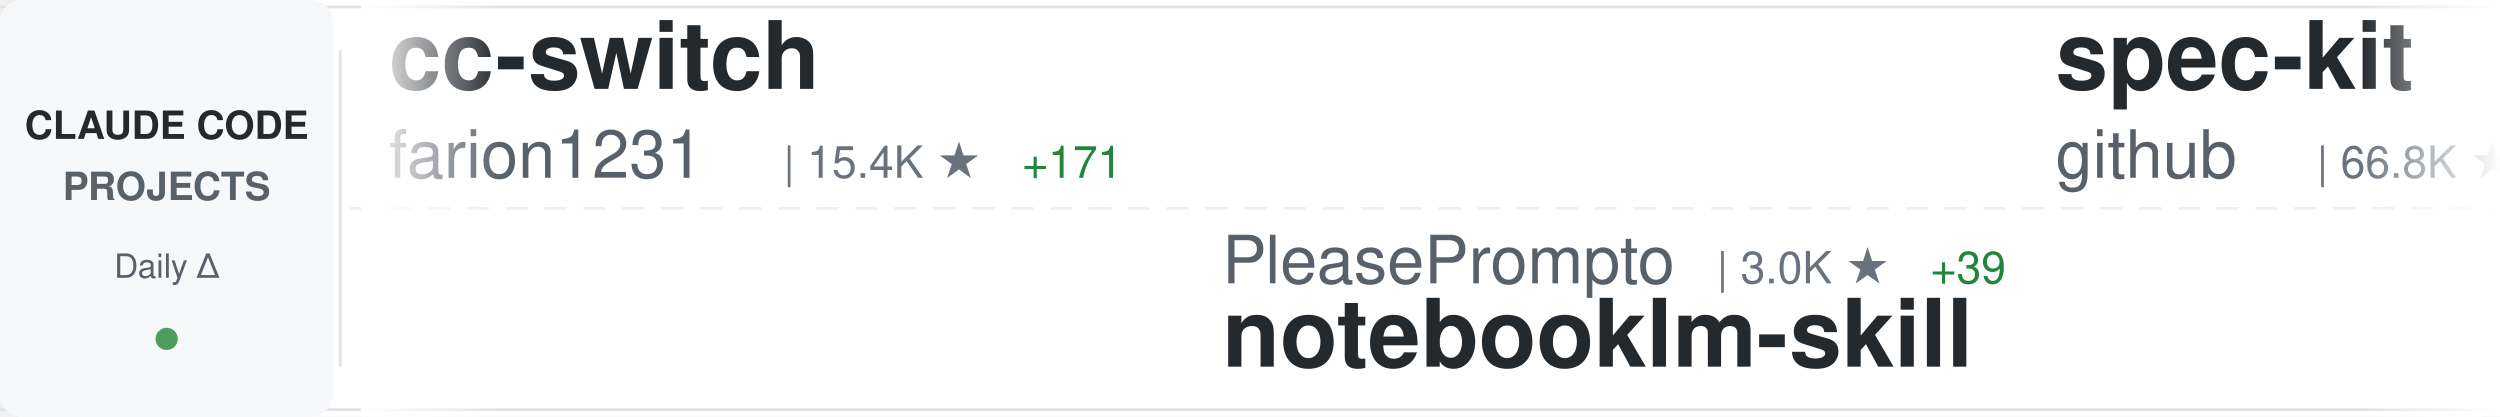
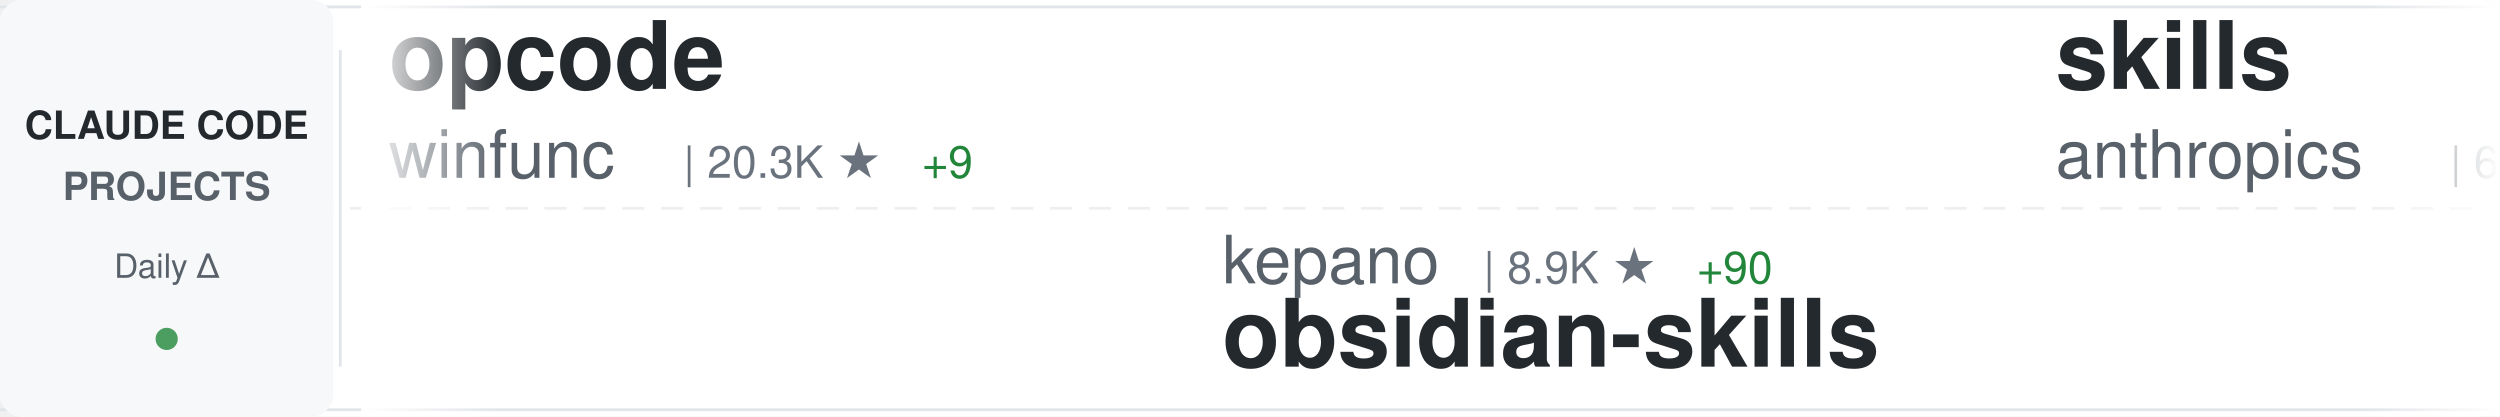
<svg xmlns="http://www.w3.org/2000/svg" width="900" height="150">
  <defs>
    <linearGradient id="awesomeLeftFade" x1="0%" y1="0%" x2="100%" y2="0%">
      <stop offset="0%" style="stop-color:#ffffff;stop-opacity:1" />
      <stop offset="100%" style="stop-color:#ffffff;stop-opacity:0" />
    </linearGradient>
    <linearGradient id="awesomeRightFade" x1="0%" y1="0%" x2="100%" y2="0%">
      <stop offset="0%" style="stop-color:#ffffff;stop-opacity:0" />
      <stop offset="100%" style="stop-color:#ffffff;stop-opacity:1" />
    </linearGradient>
  </defs>
  <rect width="900" height="150" fill="#ffffff" rx="8" />
  <rect x="0" y="2" width="900" height="1" fill="#e1e4e8" />
  <rect x="0" y="147" width="900" height="1" fill="#e1e4e8" />
  <line x1="0" y1="75" x2="900" y2="75" stroke="#e1e4e8" stroke-width="1" stroke-dasharray="8 6" opacity="0.6" />
  <rect x="0" y="0" width="120" height="150" fill="#f6f8fa" rx="8" />
  <text x="60" y="50" font-family="-apple-system, BlinkMacSystemFont, 'Segoe UI', Helvetica, Arial, sans-serif" font-size="14" font-weight="600" fill="#24292e" text-anchor="middle">CLAUDE CODE</text>
  <text x="60" y="72" font-family="-apple-system, BlinkMacSystemFont, 'Segoe UI', Helvetica, Arial, sans-serif" font-size="14" font-weight="600" fill="#586069" text-anchor="middle">PROJECTS</text>
  <text x="60" y="100" font-family="-apple-system, BlinkMacSystemFont, 'Segoe UI', Helvetica, Arial, sans-serif" font-size="12" font-weight="500" fill="#586069" text-anchor="middle">Daily Δ</text>
  <circle cx="60" cy="122" r="4" fill="#22863a" opacity="0.8" />
  <rect x="122" y="18" width="1" height="114" fill="#e1e4e8" />
  <clipPath id="awesomeTickerClip">
    <rect x="130" y="0" width="770" height="150" />
  </clipPath>
  <g clip-path="url(#awesomeTickerClip)">
    <g id="awesomeTickerItems">
      <animateTransform attributeName="transform" attributeType="XML" type="translate" from="0 0" to="-3000 0" dur="54s" repeatCount="indefinite" />
      <g transform="translate(0, 0)">
-         <text x="140" y="32" font-family="-apple-system, BlinkMacSystemFont, 'Segoe UI', Helvetica, Arial, sans-serif" font-size="34" font-weight="600" fill="#24292e">cc-switch</text>
-         <text x="140" y="64" font-family="-apple-system, BlinkMacSystemFont, 'Segoe UI', Helvetica, Arial, sans-serif" font-size="24" font-weight="400" fill="#586069">farion1231</text>
-         <text x="282" y="64" font-family="-apple-system, BlinkMacSystemFont, 'Segoe UI', Helvetica, Arial, sans-serif" font-size="16" font-weight="500" fill="#6a737d">| 15.4K ★</text>
-         <text x="368" y="64" font-family="-apple-system, BlinkMacSystemFont, 'Segoe UI', Helvetica, Arial, sans-serif" font-size="16" font-weight="500" fill="#22863a"> +171</text>
+         <text x="140" y="32" font-family="-apple-system, BlinkMacSystemFont, 'Segoe UI', Helvetica, Arial, sans-serif" font-size="34" font-weight="600" fill="#24292e">opcode</text>
+         <text x="140" y="64" font-family="-apple-system, BlinkMacSystemFont, 'Segoe UI', Helvetica, Arial, sans-serif" font-size="24" font-weight="400" fill="#586069">winfunc</text>
+         <text x="246" y="64" font-family="-apple-system, BlinkMacSystemFont, 'Segoe UI', Helvetica, Arial, sans-serif" font-size="16" font-weight="500" fill="#6a737d">| 20.3K ★</text>
+         <text x="332" y="64" font-family="-apple-system, BlinkMacSystemFont, 'Segoe UI', Helvetica, Arial, sans-serif" font-size="16" font-weight="500" fill="#22863a"> +9</text>
      </g>
      <g transform="translate(300, 0)">
-         <text x="140" y="102" font-family="-apple-system, BlinkMacSystemFont, 'Segoe UI', Helvetica, Arial, sans-serif" font-size="24" font-weight="400" fill="#586069">PleasePrompto</text>
-         <text x="318" y="102" font-family="-apple-system, BlinkMacSystemFont, 'Segoe UI', Helvetica, Arial, sans-serif" font-size="16" font-weight="500" fill="#6a737d">| 3.0K ★</text>
-         <text x="395" y="102" font-family="-apple-system, BlinkMacSystemFont, 'Segoe UI', Helvetica, Arial, sans-serif" font-size="16" font-weight="500" fill="#22863a"> +39</text>
-         <text x="140" y="132" font-family="-apple-system, BlinkMacSystemFont, 'Segoe UI', Helvetica, Arial, sans-serif" font-size="34" font-weight="600" fill="#24292e">notebooklm-skill</text>
+         <text x="140" y="102" font-family="-apple-system, BlinkMacSystemFont, 'Segoe UI', Helvetica, Arial, sans-serif" font-size="24" font-weight="400" fill="#586069">kepano</text>
+         <text x="234" y="102" font-family="-apple-system, BlinkMacSystemFont, 'Segoe UI', Helvetica, Arial, sans-serif" font-size="16" font-weight="500" fill="#6a737d">| 8.9K ★</text>
+         <text x="311" y="102" font-family="-apple-system, BlinkMacSystemFont, 'Segoe UI', Helvetica, Arial, sans-serif" font-size="16" font-weight="500" fill="#22863a"> +90</text>
+         <text x="140" y="132" font-family="-apple-system, BlinkMacSystemFont, 'Segoe UI', Helvetica, Arial, sans-serif" font-size="34" font-weight="600" fill="#24292e">obsidian-skills</text>
      </g>
      <g transform="translate(600, 0)">
-         <text x="140" y="32" font-family="-apple-system, BlinkMacSystemFont, 'Segoe UI', Helvetica, Arial, sans-serif" font-size="34" font-weight="600" fill="#24292e">spec-kit</text>
-         <text x="140" y="64" font-family="-apple-system, BlinkMacSystemFont, 'Segoe UI', Helvetica, Arial, sans-serif" font-size="24" font-weight="400" fill="#586069">github</text>
-         <text x="234" y="64" font-family="-apple-system, BlinkMacSystemFont, 'Segoe UI', Helvetica, Arial, sans-serif" font-size="16" font-weight="500" fill="#6a737d">| 66.8K ★</text>
-         <text x="320" y="64" font-family="-apple-system, BlinkMacSystemFont, 'Segoe UI', Helvetica, Arial, sans-serif" font-size="16" font-weight="500" fill="#22863a"> +222</text>
+         <text x="140" y="32" font-family="-apple-system, BlinkMacSystemFont, 'Segoe UI', Helvetica, Arial, sans-serif" font-size="34" font-weight="600" fill="#24292e">skills</text>
+         <text x="140" y="64" font-family="-apple-system, BlinkMacSystemFont, 'Segoe UI', Helvetica, Arial, sans-serif" font-size="24" font-weight="400" fill="#586069">anthropics</text>
+         <text x="282" y="64" font-family="-apple-system, BlinkMacSystemFont, 'Segoe UI', Helvetica, Arial, sans-serif" font-size="16" font-weight="500" fill="#6a737d">| 60.5K ★</text>
+         <text x="368" y="64" font-family="-apple-system, BlinkMacSystemFont, 'Segoe UI', Helvetica, Arial, sans-serif" font-size="16" font-weight="500" fill="#22863a"> +759</text>
      </g>
      <g transform="translate(900, 0)">
-         <text x="140" y="102" font-family="-apple-system, BlinkMacSystemFont, 'Segoe UI', Helvetica, Arial, sans-serif" font-size="24" font-weight="400" fill="#586069">browser-use</text>
-         <text x="294" y="102" font-family="-apple-system, BlinkMacSystemFont, 'Segoe UI', Helvetica, Arial, sans-serif" font-size="16" font-weight="500" fill="#6a737d">| 77.6K ★</text>
-         <text x="380" y="102" font-family="-apple-system, BlinkMacSystemFont, 'Segoe UI', Helvetica, Arial, sans-serif" font-size="16" font-weight="500" fill="#22863a"> +46</text>
-         <text x="140" y="132" font-family="-apple-system, BlinkMacSystemFont, 'Segoe UI', Helvetica, Arial, sans-serif" font-size="34" font-weight="600" fill="#24292e">browser-use</text>
+         <text x="140" y="102" font-family="-apple-system, BlinkMacSystemFont, 'Segoe UI', Helvetica, Arial, sans-serif" font-size="24" font-weight="400" fill="#586069">ericbuess</text>
+         <text x="270" y="102" font-family="-apple-system, BlinkMacSystemFont, 'Segoe UI', Helvetica, Arial, sans-serif" font-size="16" font-weight="500" fill="#6a737d">| 658 ★</text>
+         <text x="338" y="102" font-family="-apple-system, BlinkMacSystemFont, 'Segoe UI', Helvetica, Arial, sans-serif" font-size="16" font-weight="500" fill="#22863a"> +1</text>
+         <text x="140" y="132" font-family="-apple-system, BlinkMacSystemFont, 'Segoe UI', Helvetica, Arial, sans-serif" font-size="34" font-weight="600" fill="#24292e">claude-code-docs</text>
      </g>
      <g transform="translate(1200, 0)">
-         <text x="140" y="32" font-family="-apple-system, BlinkMacSystemFont, 'Segoe UI', Helvetica, Arial, sans-serif" font-size="34" font-weight="600" fill="#24292e">agents</text>
-         <text x="140" y="64" font-family="-apple-system, BlinkMacSystemFont, 'Segoe UI', Helvetica, Arial, sans-serif" font-size="24" font-weight="400" fill="#586069">wshobson</text>
-         <text x="258" y="64" font-family="-apple-system, BlinkMacSystemFont, 'Segoe UI', Helvetica, Arial, sans-serif" font-size="16" font-weight="500" fill="#6a737d">| 27.5K ★</text>
-         <text x="344" y="64" font-family="-apple-system, BlinkMacSystemFont, 'Segoe UI', Helvetica, Arial, sans-serif" font-size="16" font-weight="500" fill="#22863a"> +69</text>
+         <text x="140" y="32" font-family="-apple-system, BlinkMacSystemFont, 'Segoe UI', Helvetica, Arial, sans-serif" font-size="34" font-weight="600" fill="#24292e">learn-claude-code</text>
+         <text x="140" y="64" font-family="-apple-system, BlinkMacSystemFont, 'Segoe UI', Helvetica, Arial, sans-serif" font-size="24" font-weight="400" fill="#586069">shareAI-lab</text>
+         <text x="294" y="64" font-family="-apple-system, BlinkMacSystemFont, 'Segoe UI', Helvetica, Arial, sans-serif" font-size="16" font-weight="500" fill="#6a737d">| 16.0K ★</text>
+         <text x="380" y="64" font-family="-apple-system, BlinkMacSystemFont, 'Segoe UI', Helvetica, Arial, sans-serif" font-size="16" font-weight="500" fill="#22863a"> +55</text>
      </g>
      <g transform="translate(1500, 0)">
-         <text x="140" y="102" font-family="-apple-system, BlinkMacSystemFont, 'Segoe UI', Helvetica, Arial, sans-serif" font-size="24" font-weight="400" fill="#586069">lst97</text>
-         <text x="222" y="102" font-family="-apple-system, BlinkMacSystemFont, 'Segoe UI', Helvetica, Arial, sans-serif" font-size="16" font-weight="500" fill="#6a737d">| 1.4K ★</text>
-         <text x="299" y="102" font-family="-apple-system, BlinkMacSystemFont, 'Segoe UI', Helvetica, Arial, sans-serif" font-size="16" font-weight="500" fill="#22863a"> +4</text>
-         <text x="140" y="132" font-family="-apple-system, BlinkMacSystemFont, 'Segoe UI', Helvetica, Arial, sans-serif" font-size="34" font-weight="600" fill="#24292e">claude-code-sub-agents</text>
+         <text x="140" y="102" font-family="-apple-system, BlinkMacSystemFont, 'Segoe UI', Helvetica, Arial, sans-serif" font-size="24" font-weight="400" fill="#586069">opactorai</text>
+         <text x="270" y="102" font-family="-apple-system, BlinkMacSystemFont, 'Segoe UI', Helvetica, Arial, sans-serif" font-size="16" font-weight="500" fill="#6a737d">| 3.7K ★</text>
+         <text x="347" y="102" font-family="-apple-system, BlinkMacSystemFont, 'Segoe UI', Helvetica, Arial, sans-serif" font-size="16" font-weight="500" fill="#22863a"> +1</text>
+         <text x="140" y="132" font-family="-apple-system, BlinkMacSystemFont, 'Segoe UI', Helvetica, Arial, sans-serif" font-size="34" font-weight="600" fill="#24292e">Claudable</text>
      </g>
      <g transform="translate(1800, 0)">
-         <text x="140" y="32" font-family="-apple-system, BlinkMacSystemFont, 'Segoe UI', Helvetica, Arial, sans-serif" font-size="34" font-weight="600" fill="#24292e">claude-code-tresor</text>
-         <text x="140" y="64" font-family="-apple-system, BlinkMacSystemFont, 'Segoe UI', Helvetica, Arial, sans-serif" font-size="24" font-weight="400" fill="#586069">alirezarezvani</text>
-         <text x="330" y="64" font-family="-apple-system, BlinkMacSystemFont, 'Segoe UI', Helvetica, Arial, sans-serif" font-size="16" font-weight="500" fill="#6a737d">| 489 ★</text>
-         <text x="398" y="64" font-family="-apple-system, BlinkMacSystemFont, 'Segoe UI', Helvetica, Arial, sans-serif" font-size="16" font-weight="500" fill="#22863a"> +2</text>
+         <text x="140" y="32" font-family="-apple-system, BlinkMacSystemFont, 'Segoe UI', Helvetica, Arial, sans-serif" font-size="34" font-weight="600" fill="#24292e">claude-code-workflows</text>
+         <text x="140" y="64" font-family="-apple-system, BlinkMacSystemFont, 'Segoe UI', Helvetica, Arial, sans-serif" font-size="24" font-weight="400" fill="#586069">OneRedOak</text>
+         <text x="270" y="64" font-family="-apple-system, BlinkMacSystemFont, 'Segoe UI', Helvetica, Arial, sans-serif" font-size="16" font-weight="500" fill="#6a737d">| 3.6K ★</text>
+         <text x="347" y="64" font-family="-apple-system, BlinkMacSystemFont, 'Segoe UI', Helvetica, Arial, sans-serif" font-size="16" font-weight="500" fill="#22863a"> +4</text>
      </g>
      <g transform="translate(2100, 0)">
-         <text x="140" y="102" font-family="-apple-system, BlinkMacSystemFont, 'Segoe UI', Helvetica, Arial, sans-serif" font-size="24" font-weight="400" fill="#586069">EveryInc</text>
-         <text x="258" y="102" font-family="-apple-system, BlinkMacSystemFont, 'Segoe UI', Helvetica, Arial, sans-serif" font-size="16" font-weight="500" fill="#6a737d">| 7.0K ★</text>
-         <text x="335" y="102" font-family="-apple-system, BlinkMacSystemFont, 'Segoe UI', Helvetica, Arial, sans-serif" font-size="16" font-weight="500" fill="#22863a"> +81</text>
-         <text x="140" y="132" font-family="-apple-system, BlinkMacSystemFont, 'Segoe UI', Helvetica, Arial, sans-serif" font-size="34" font-weight="600" fill="#24292e">compound-engineering-plu...</text>
+         <text x="140" y="102" font-family="-apple-system, BlinkMacSystemFont, 'Segoe UI', Helvetica, Arial, sans-serif" font-size="24" font-weight="400" fill="#586069">musistudio</text>
+         <text x="282" y="102" font-family="-apple-system, BlinkMacSystemFont, 'Segoe UI', Helvetica, Arial, sans-serif" font-size="16" font-weight="500" fill="#6a737d">| 27.1K ★</text>
+         <text x="368" y="102" font-family="-apple-system, BlinkMacSystemFont, 'Segoe UI', Helvetica, Arial, sans-serif" font-size="16" font-weight="500" fill="#22863a"> +61</text>
+         <text x="140" y="132" font-family="-apple-system, BlinkMacSystemFont, 'Segoe UI', Helvetica, Arial, sans-serif" font-size="34" font-weight="600" fill="#24292e">claude-code-router</text>
      </g>
      <g transform="translate(2400, 0)">
-         <text x="140" y="32" font-family="-apple-system, BlinkMacSystemFont, 'Segoe UI', Helvetica, Arial, sans-serif" font-size="34" font-weight="600" fill="#24292e">context-engineering-intr...</text>
-         <text x="140" y="64" font-family="-apple-system, BlinkMacSystemFont, 'Segoe UI', Helvetica, Arial, sans-serif" font-size="24" font-weight="400" fill="#586069">coleam00</text>
-         <text x="258" y="64" font-family="-apple-system, BlinkMacSystemFont, 'Segoe UI', Helvetica, Arial, sans-serif" font-size="16" font-weight="500" fill="#6a737d">| 12.3K ★</text>
-         <text x="344" y="64" font-family="-apple-system, BlinkMacSystemFont, 'Segoe UI', Helvetica, Arial, sans-serif" font-size="16" font-weight="500" fill="#22863a"> +8</text>
+         <text x="140" y="32" font-family="-apple-system, BlinkMacSystemFont, 'Segoe UI', Helvetica, Arial, sans-serif" font-size="34" font-weight="600" fill="#24292e">claude-code-requirements...</text>
+         <text x="140" y="64" font-family="-apple-system, BlinkMacSystemFont, 'Segoe UI', Helvetica, Arial, sans-serif" font-size="24" font-weight="400" fill="#586069">rizethereum</text>
+         <text x="294" y="64" font-family="-apple-system, BlinkMacSystemFont, 'Segoe UI', Helvetica, Arial, sans-serif" font-size="16" font-weight="500" fill="#6a737d">| 1.7K ★</text>
+         <text x="371" y="64" font-family="-apple-system, BlinkMacSystemFont, 'Segoe UI', Helvetica, Arial, sans-serif" font-size="16" font-weight="500" fill="#22863a"> +1</text>
      </g>
      <g transform="translate(2700, 0)">
-         <text x="140" y="102" font-family="-apple-system, BlinkMacSystemFont, 'Segoe UI', Helvetica, Arial, sans-serif" font-size="24" font-weight="400" fill="#586069">nishimoto265</text>
-         <text x="306" y="102" font-family="-apple-system, BlinkMacSystemFont, 'Segoe UI', Helvetica, Arial, sans-serif" font-size="16" font-weight="500" fill="#6a737d">| 487 ★</text>
-         <text x="140" y="132" font-family="-apple-system, BlinkMacSystemFont, 'Segoe UI', Helvetica, Arial, sans-serif" font-size="34" font-weight="600" fill="#24292e">Claude-Code-Communicatio...</text>
+         <text x="140" y="102" font-family="-apple-system, BlinkMacSystemFont, 'Segoe UI', Helvetica, Arial, sans-serif" font-size="24" font-weight="400" fill="#586069">Maciek-roboblog</text>
+         <text x="342" y="102" font-family="-apple-system, BlinkMacSystemFont, 'Segoe UI', Helvetica, Arial, sans-serif" font-size="16" font-weight="500" fill="#6a737d">| 6.4K ★</text>
+         <text x="419" y="102" font-family="-apple-system, BlinkMacSystemFont, 'Segoe UI', Helvetica, Arial, sans-serif" font-size="16" font-weight="500" fill="#22863a"> +10</text>
+         <text x="140" y="132" font-family="-apple-system, BlinkMacSystemFont, 'Segoe UI', Helvetica, Arial, sans-serif" font-size="34" font-weight="600" fill="#24292e">Claude-Code-Usage-Monito...</text>
      </g>
      <g transform="translate(3000, 0)">
-         <text x="140" y="32" font-family="-apple-system, BlinkMacSystemFont, 'Segoe UI', Helvetica, Arial, sans-serif" font-size="34" font-weight="600" fill="#24292e">cc-switch</text>
-         <text x="140" y="64" font-family="-apple-system, BlinkMacSystemFont, 'Segoe UI', Helvetica, Arial, sans-serif" font-size="24" font-weight="400" fill="#586069">farion1231</text>
-         <text x="282" y="64" font-family="-apple-system, BlinkMacSystemFont, 'Segoe UI', Helvetica, Arial, sans-serif" font-size="16" font-weight="500" fill="#6a737d">| 15.4K ★</text>
-         <text x="368" y="64" font-family="-apple-system, BlinkMacSystemFont, 'Segoe UI', Helvetica, Arial, sans-serif" font-size="16" font-weight="500" fill="#22863a"> +171</text>
+         <text x="140" y="32" font-family="-apple-system, BlinkMacSystemFont, 'Segoe UI', Helvetica, Arial, sans-serif" font-size="34" font-weight="600" fill="#24292e">opcode</text>
+         <text x="140" y="64" font-family="-apple-system, BlinkMacSystemFont, 'Segoe UI', Helvetica, Arial, sans-serif" font-size="24" font-weight="400" fill="#586069">winfunc</text>
+         <text x="246" y="64" font-family="-apple-system, BlinkMacSystemFont, 'Segoe UI', Helvetica, Arial, sans-serif" font-size="16" font-weight="500" fill="#6a737d">| 20.3K ★</text>
+         <text x="332" y="64" font-family="-apple-system, BlinkMacSystemFont, 'Segoe UI', Helvetica, Arial, sans-serif" font-size="16" font-weight="500" fill="#22863a"> +9</text>
      </g>
      <g transform="translate(3300, 0)">
-         <text x="140" y="102" font-family="-apple-system, BlinkMacSystemFont, 'Segoe UI', Helvetica, Arial, sans-serif" font-size="24" font-weight="400" fill="#586069">PleasePrompto</text>
-         <text x="318" y="102" font-family="-apple-system, BlinkMacSystemFont, 'Segoe UI', Helvetica, Arial, sans-serif" font-size="16" font-weight="500" fill="#6a737d">| 3.0K ★</text>
-         <text x="395" y="102" font-family="-apple-system, BlinkMacSystemFont, 'Segoe UI', Helvetica, Arial, sans-serif" font-size="16" font-weight="500" fill="#22863a"> +39</text>
-         <text x="140" y="132" font-family="-apple-system, BlinkMacSystemFont, 'Segoe UI', Helvetica, Arial, sans-serif" font-size="34" font-weight="600" fill="#24292e">notebooklm-skill</text>
+         <text x="140" y="102" font-family="-apple-system, BlinkMacSystemFont, 'Segoe UI', Helvetica, Arial, sans-serif" font-size="24" font-weight="400" fill="#586069">kepano</text>
+         <text x="234" y="102" font-family="-apple-system, BlinkMacSystemFont, 'Segoe UI', Helvetica, Arial, sans-serif" font-size="16" font-weight="500" fill="#6a737d">| 8.9K ★</text>
+         <text x="311" y="102" font-family="-apple-system, BlinkMacSystemFont, 'Segoe UI', Helvetica, Arial, sans-serif" font-size="16" font-weight="500" fill="#22863a"> +90</text>
+         <text x="140" y="132" font-family="-apple-system, BlinkMacSystemFont, 'Segoe UI', Helvetica, Arial, sans-serif" font-size="34" font-weight="600" fill="#24292e">obsidian-skills</text>
      </g>
      <g transform="translate(3600, 0)">
-         <text x="140" y="32" font-family="-apple-system, BlinkMacSystemFont, 'Segoe UI', Helvetica, Arial, sans-serif" font-size="34" font-weight="600" fill="#24292e">spec-kit</text>
-         <text x="140" y="64" font-family="-apple-system, BlinkMacSystemFont, 'Segoe UI', Helvetica, Arial, sans-serif" font-size="24" font-weight="400" fill="#586069">github</text>
-         <text x="234" y="64" font-family="-apple-system, BlinkMacSystemFont, 'Segoe UI', Helvetica, Arial, sans-serif" font-size="16" font-weight="500" fill="#6a737d">| 66.8K ★</text>
-         <text x="320" y="64" font-family="-apple-system, BlinkMacSystemFont, 'Segoe UI', Helvetica, Arial, sans-serif" font-size="16" font-weight="500" fill="#22863a"> +222</text>
+         <text x="140" y="32" font-family="-apple-system, BlinkMacSystemFont, 'Segoe UI', Helvetica, Arial, sans-serif" font-size="34" font-weight="600" fill="#24292e">skills</text>
+         <text x="140" y="64" font-family="-apple-system, BlinkMacSystemFont, 'Segoe UI', Helvetica, Arial, sans-serif" font-size="24" font-weight="400" fill="#586069">anthropics</text>
+         <text x="282" y="64" font-family="-apple-system, BlinkMacSystemFont, 'Segoe UI', Helvetica, Arial, sans-serif" font-size="16" font-weight="500" fill="#6a737d">| 60.5K ★</text>
+         <text x="368" y="64" font-family="-apple-system, BlinkMacSystemFont, 'Segoe UI', Helvetica, Arial, sans-serif" font-size="16" font-weight="500" fill="#22863a"> +759</text>
      </g>
      <g transform="translate(3900, 0)">
-         <text x="140" y="102" font-family="-apple-system, BlinkMacSystemFont, 'Segoe UI', Helvetica, Arial, sans-serif" font-size="24" font-weight="400" fill="#586069">browser-use</text>
-         <text x="294" y="102" font-family="-apple-system, BlinkMacSystemFont, 'Segoe UI', Helvetica, Arial, sans-serif" font-size="16" font-weight="500" fill="#6a737d">| 77.6K ★</text>
-         <text x="380" y="102" font-family="-apple-system, BlinkMacSystemFont, 'Segoe UI', Helvetica, Arial, sans-serif" font-size="16" font-weight="500" fill="#22863a"> +46</text>
-         <text x="140" y="132" font-family="-apple-system, BlinkMacSystemFont, 'Segoe UI', Helvetica, Arial, sans-serif" font-size="34" font-weight="600" fill="#24292e">browser-use</text>
+         <text x="140" y="102" font-family="-apple-system, BlinkMacSystemFont, 'Segoe UI', Helvetica, Arial, sans-serif" font-size="24" font-weight="400" fill="#586069">ericbuess</text>
+         <text x="270" y="102" font-family="-apple-system, BlinkMacSystemFont, 'Segoe UI', Helvetica, Arial, sans-serif" font-size="16" font-weight="500" fill="#6a737d">| 658 ★</text>
+         <text x="338" y="102" font-family="-apple-system, BlinkMacSystemFont, 'Segoe UI', Helvetica, Arial, sans-serif" font-size="16" font-weight="500" fill="#22863a"> +1</text>
+         <text x="140" y="132" font-family="-apple-system, BlinkMacSystemFont, 'Segoe UI', Helvetica, Arial, sans-serif" font-size="34" font-weight="600" fill="#24292e">claude-code-docs</text>
      </g>
    </g>
  </g>
  <rect x="130" y="0" width="50" height="150" fill="url(#awesomeLeftFade)" />
  <rect x="850" y="0" width="50" height="150" fill="url(#awesomeRightFade)" />
</svg>
